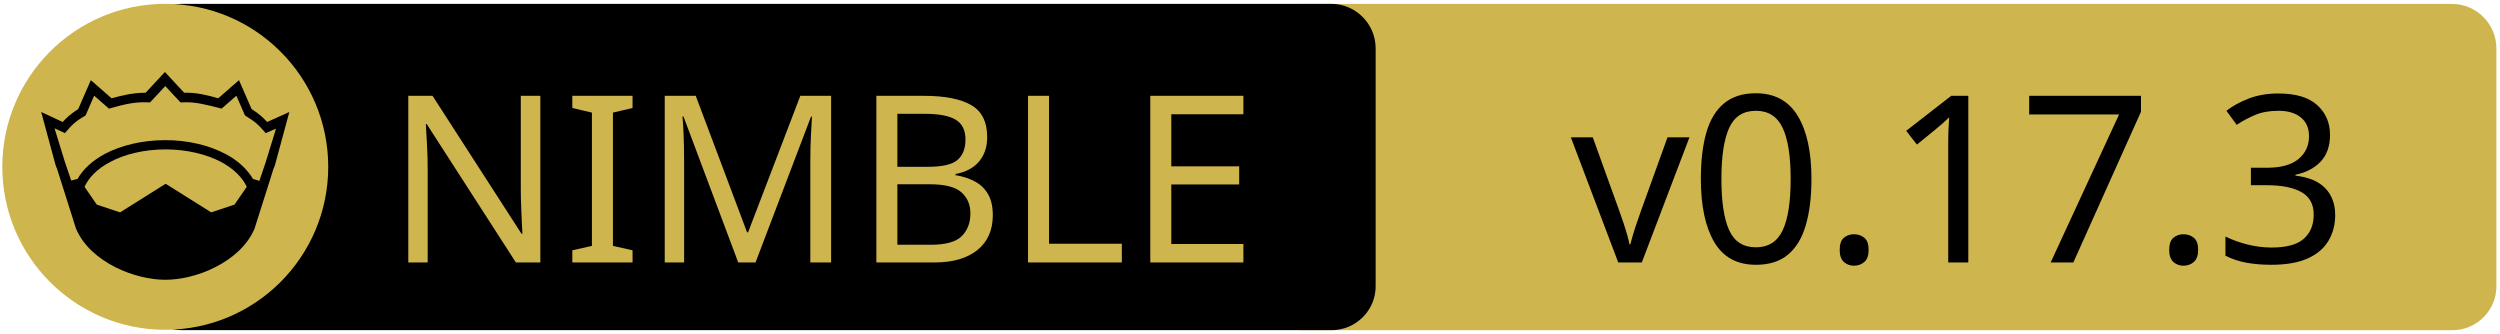
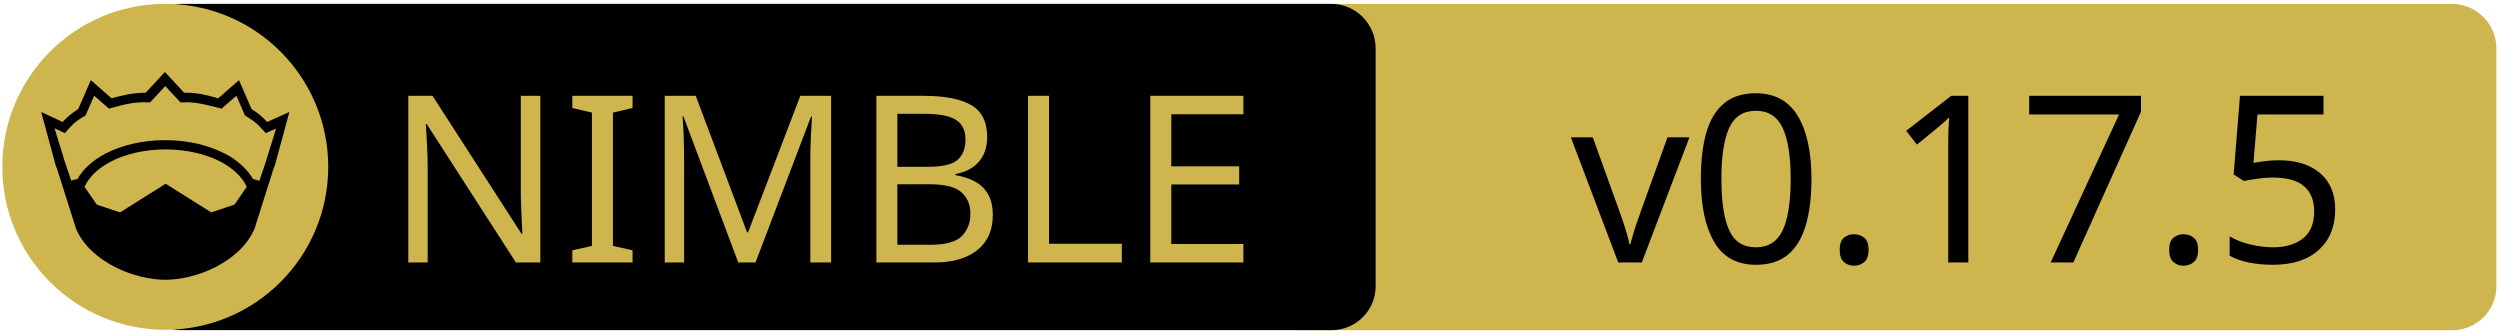
<svg xmlns="http://www.w3.org/2000/svg" xmlns:xlink="http://www.w3.org/1999/xlink" width="675" height="90" xml:space="preserve" version="1.1">
  <a xlink:href="https://github.com/elcritch/merenda">
    <g>
      <path fill="#CEB54D" id="svg_15" d="m662.123,89.159l-310.5,0c-6.6,0 -12,-5.4 -12,-12l0,-64.1c0,-6.6 5.4,-12 12,-12l310.4,0c6.6,0 12,5.4 12,12l0,64.1c0.1,6.6 -5.3,12 -11.9,12z" />
      <path id="svg_1" d="m359.524,89.139l-310.5,0c-6.6,0 -12,-5.4 -12,-12l0,-64.1c0,-6.6 5.4,-12 12,-12l310.4,0c6.6,0 12,5.4 12,12l0,64.1c0.1,6.6 -5.3,12 -11.9,12z" />
      <rect id="svg_2" fill="none" height="45.9" width="315.3" class="st0" y="24.539" x="60.224" />
      <circle id="svg_4" fill="#CEB54D" r="44" cy="45.039" cx="44.624" class="st1" />
      <g id="XMLID_4_">
        <path id="svg_5" d="m78.124,30.239l-3.9,14.4l-0.4,1l-5.1,16.1c0,0 0,0 0,0c-2,4.7 -6.1,8.1 -10.6,10.4c-4.5,2.3 -9.5,3.4 -13.5,3.4c-4,0 -8.9,-1.1 -13.5,-3.4c-4.5,-2.3 -8.6,-5.7 -10.6,-10.4c0,0 0,0 0,0l-5.1,-16.1l-0.4,-1l-3.9,-14.4l5.8,2.7c0.9,-1 2,-2.1 4.2,-3.5l3.4,-7.8l5.6,4.9c2.9,-0.8 5.8,-1.5 9.2,-1.5l5.2,-5.6l5.2,5.6c3.4,-0.1 6.4,0.7 9.2,1.5l5.6,-4.9l3.4,7.8c2.2,1.4 3.3,2.5 4.2,3.5l6,-2.7z" />
        <g id="XMLID_6_">
          <g id="svg_6">
            <path id="svg_7" fill="#CEB54D" d="m66.624,50.439l-3.3,4.8l-6.3,2.1l-12.1,-7.6c-0.1,-0.1 -0.3,-0.1 -0.4,0l-12.1,7.6l-6.3,-2.1l-3.3,-4.8c1.2,-2.6 3.5,-4.9 6.9,-6.7c3.9,-2.1 9.2,-3.4 15,-3.4c5.7,0 11,1.3 15,3.4c3.3,1.8 5.7,4.1 6.9,6.7z" class="st1" />
          </g>
          <g id="svg_8" />
        </g>
        <g id="XMLID_5_">
          <g id="svg_9">
            <path id="svg_10" fill="#CEB54D" d="m74.524,34.739l-2.8,9.1l-1.7,5l-1.6,-0.5c0,0 -0.1,0 -0.1,0c-1.6,-2.7 -4.2,-5.1 -7.5,-6.8c-4.4,-2.3 -10,-3.7 -16.2,-3.7c-6.2,0 -11.9,1.4 -16.3,3.7c-3.3,1.8 -5.9,4.1 -7.4,6.8c0,0 -0.1,0 -0.1,0l-1.6,0.4l-1.7,-5l-2.8,-9.1l2.8,1.3l0.6,-0.7c1.2,-1.3 1.8,-2.2 4.7,-3.9l0.3,-0.2l2.3,-5.3l4,3.5l0.7,-0.2c3.2,-0.9 6.3,-1.7 9.8,-1.5l0.6,0l4.1,-4.4l4.1,4.4l0.6,0c3.5,-0.2 6.5,0.7 9.8,1.5l0.7,0.2l4,-3.5l2.3,5.3l0.3,0.2c2.9,1.8 3.5,2.6 4.7,3.9l0.6,0.7l2.8,-1.2z" class="st1" />
          </g>
          <g id="svg_11" />
        </g>
      </g>
      <text x="-442" y="-350.021" id="svg_16" font-size="63px" font-family="'PT Sans Caption', 'Tahoma', 'Helvetica Neue Medium', 'PT Sans', sans-serif" fill="#CEB54D" class="st1 st2 st3" transform="matrix(1 0 0 1 546.13 420.879)">NIMBLE</text>
-       <text x="-122.0" y="-350.012" id="svg_17" font-size="63.012px" font-family="'PT Sans Caption', 'Tahoma', 'Helvetica Neue Medium', 'PT Sans', sans-serif" fill="#000000" class="st1 st2 st3" transform="matrix(1 0 0 1 546.13 420.879)">v0.17.3</text>
+       <text x="-122.0" y="-350.012" id="svg_17" font-size="63.012px" font-family="'PT Sans Caption', 'Tahoma', 'Helvetica Neue Medium', 'PT Sans', sans-serif" fill="#000000" class="st1 st2 st3" transform="matrix(1 0 0 1 546.13 420.879)">v0.17.5</text>
    </g>
  </a>
</svg>
